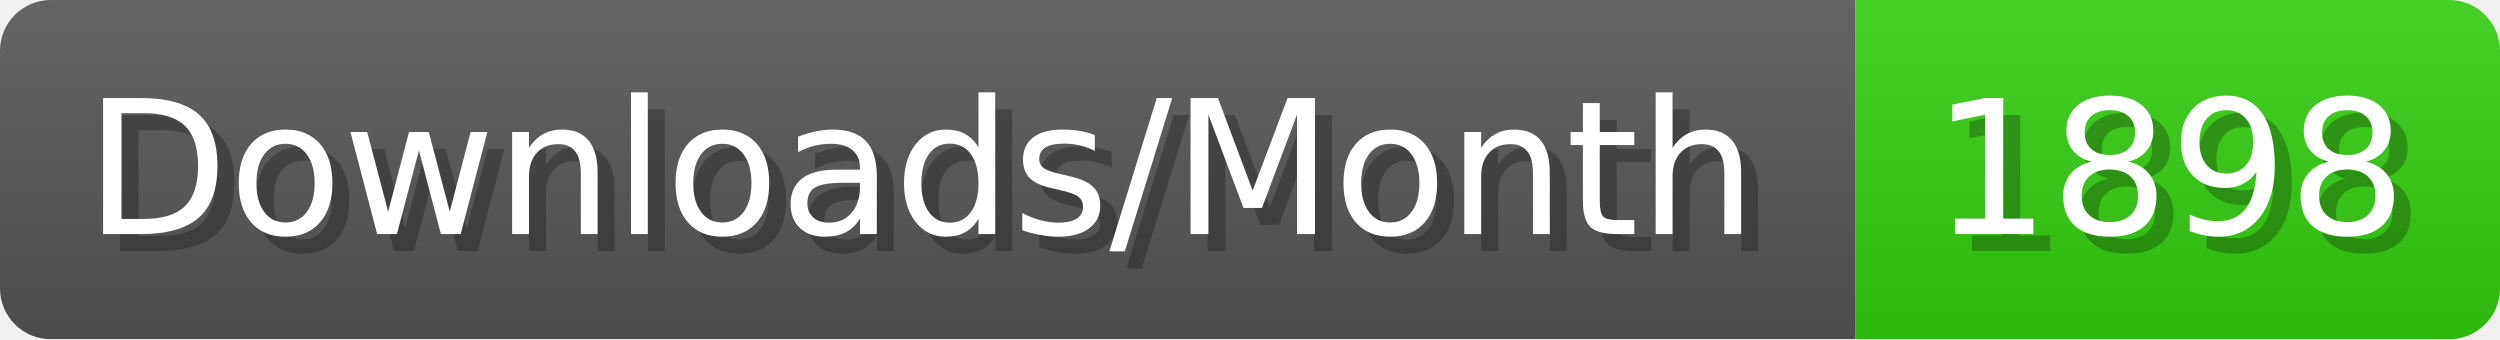
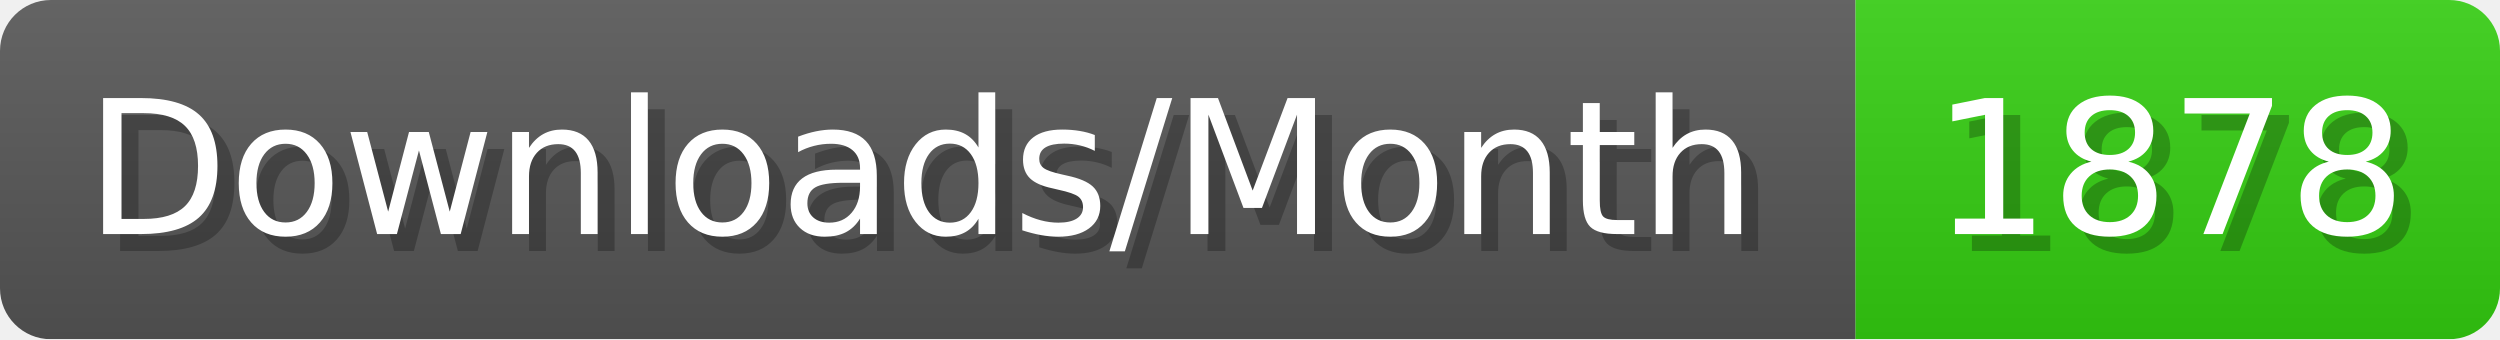
- <svg xmlns="http://www.w3.org/2000/svg" width="147.4" height="20" viewBox="0 0 1474 200" role="img" aria-label="Downloads/Month: 1898">
+ <svg xmlns="http://www.w3.org/2000/svg" width="147.4" height="20" viewBox="0 0 1474 200" role="img" aria-label="Downloads/Month: 1878">
  <linearGradient id="YlXUI" x2="0" y2="100%">
    <stop offset="0" stop-opacity=".1" stop-color="#EEE" />
    <stop offset="1" stop-opacity=".1" />
  </linearGradient>
  <mask id="JHhop">
    <rect width="1474" height="200" rx="30" fill="#FFF" />
  </mask>
  <g mask="url(#JHhop)">
    <rect width="1094" height="200" fill="#555" />
    <rect width="380" height="200" fill="#3C1" x="1094" />
    <rect width="1474" height="200" fill="url(#YlXUI)" />
  </g>
  <g aria-hidden="true" fill="#fff" text-anchor="start" font-family="Verdana,DejaVu Sans,sans-serif" font-size="110">
    <text x="60" y="148" textLength="994" fill="#000" opacity="0.25">Downloads/Month</text>
    <text x="50" y="138" textLength="994">Downloads/Month</text>
-     <text x="1149" y="148" textLength="280" fill="#000" opacity="0.25">1898</text>
-     <text x="1139" y="138" textLength="280">1898</text>
+     <text x="1149" y="148" textLength="280" fill="#000" opacity="0.25">1878</text>
+     <text x="1139" y="138" textLength="280">1878</text>
  </g>
</svg>
